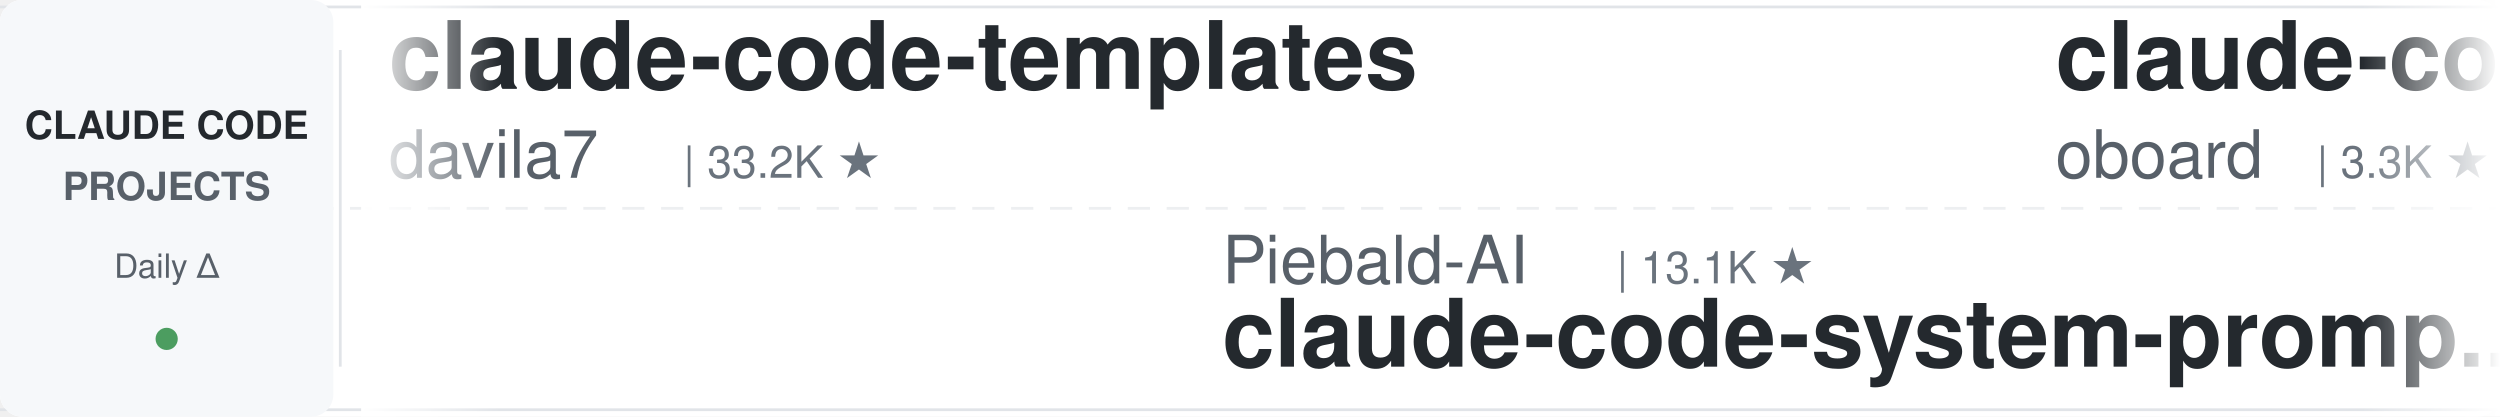
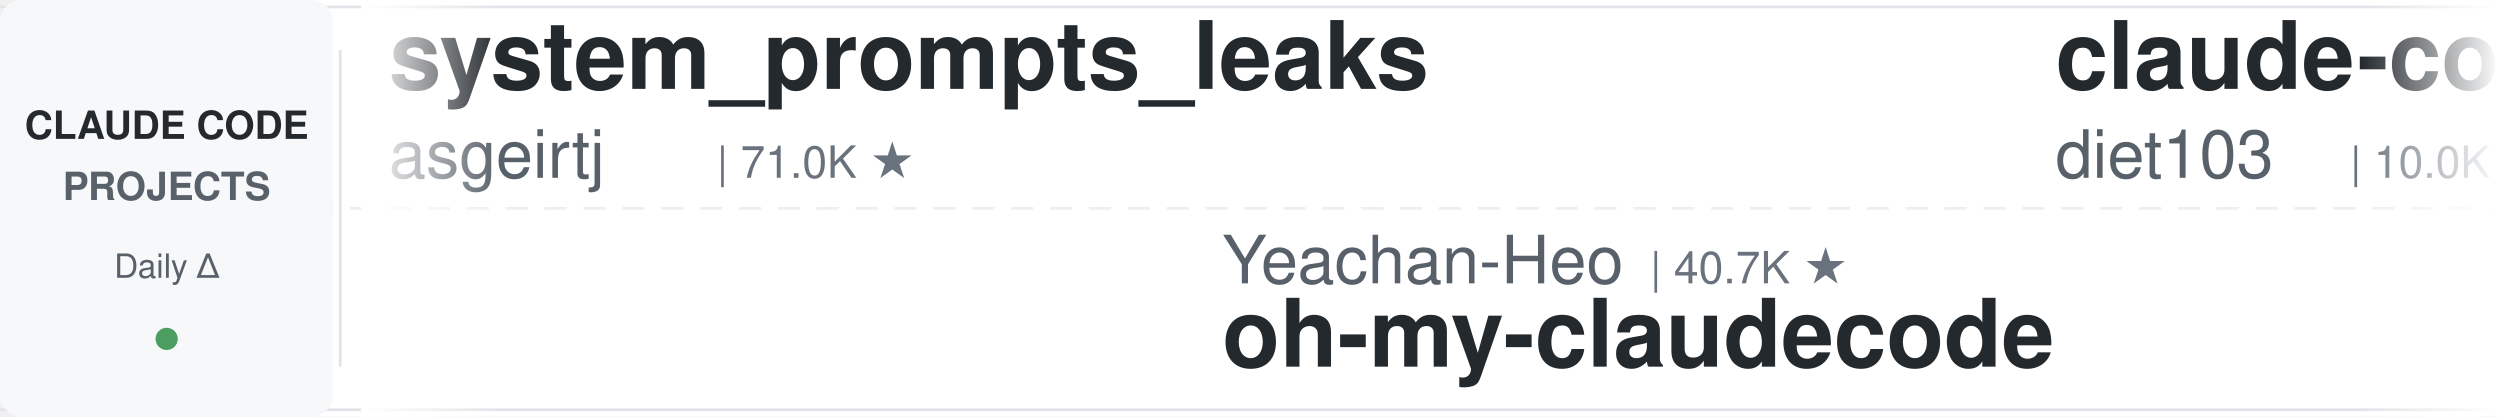
<svg xmlns="http://www.w3.org/2000/svg" width="900" height="150">
  <defs>
    <linearGradient id="leftFade" x1="0%" y1="0%" x2="100%" y2="0%">
      <stop offset="0%" style="stop-color:#ffffff;stop-opacity:1" />
      <stop offset="100%" style="stop-color:#ffffff;stop-opacity:0" />
    </linearGradient>
    <linearGradient id="rightFade" x1="0%" y1="0%" x2="100%" y2="0%">
      <stop offset="0%" style="stop-color:#ffffff;stop-opacity:0" />
      <stop offset="100%" style="stop-color:#ffffff;stop-opacity:1" />
    </linearGradient>
  </defs>
  <rect width="900" height="150" fill="#ffffff" rx="8" />
  <rect x="0" y="2" width="900" height="1" fill="#e1e4e8" />
  <rect x="0" y="147" width="900" height="1" fill="#e1e4e8" />
  <line x1="0" y1="75" x2="900" y2="75" stroke="#e1e4e8" stroke-width="1" stroke-dasharray="8 6" opacity="0.6" />
  <rect x="0" y="0" width="120" height="150" fill="#f6f8fa" rx="8" />
  <text x="60" y="50" font-family="-apple-system, BlinkMacSystemFont, 'Segoe UI', Helvetica, Arial, sans-serif" font-size="14" font-weight="600" fill="#24292e" text-anchor="middle">CLAUDE CODE</text>
  <text x="60" y="72" font-family="-apple-system, BlinkMacSystemFont, 'Segoe UI', Helvetica, Arial, sans-serif" font-size="14" font-weight="600" fill="#586069" text-anchor="middle">PROJECTS</text>
  <text x="60" y="100" font-family="-apple-system, BlinkMacSystemFont, 'Segoe UI', Helvetica, Arial, sans-serif" font-size="12" font-weight="500" fill="#586069" text-anchor="middle">Daily Δ</text>
  <circle cx="60" cy="122" r="4" fill="#22863a" opacity="0.8" />
  <rect x="122" y="18" width="1" height="114" fill="#e1e4e8" />
  <clipPath id="tickerClip">
    <rect x="130" y="0" width="770" height="150" />
  </clipPath>
  <g clip-path="url(#tickerClip)">
    <g id="tickerItems">
      <animateTransform attributeName="transform" attributeType="XML" type="translate" from="0 0" to="-3000 0" dur="54s" repeatCount="indefinite" />
      <g transform="translate(0, 0)">
-         <text x="140" y="32" font-family="-apple-system, BlinkMacSystemFont, 'Segoe UI', Helvetica, Arial, sans-serif" font-size="34" font-weight="600" fill="#24292e">claude-code-templates</text>
-         <text x="140" y="64" font-family="-apple-system, BlinkMacSystemFont, 'Segoe UI', Helvetica, Arial, sans-serif" font-size="24" font-weight="400" fill="#586069">davila7</text>
-         <text x="246" y="64" font-family="-apple-system, BlinkMacSystemFont, 'Segoe UI', Helvetica, Arial, sans-serif" font-size="16" font-weight="500" fill="#6a737d">| 33.2K ★</text>
+         <text x="140" y="32" font-family="-apple-system, BlinkMacSystemFont, 'Segoe UI', Helvetica, Arial, sans-serif" font-size="34" font-weight="600" fill="#24292e">system_prompts_leaks</text>
+         <text x="140" y="64" font-family="-apple-system, BlinkMacSystemFont, 'Segoe UI', Helvetica, Arial, sans-serif" font-size="24" font-weight="400" fill="#586069">asgeirtj</text>
+         <text x="258" y="64" font-family="-apple-system, BlinkMacSystemFont, 'Segoe UI', Helvetica, Arial, sans-serif" font-size="16" font-weight="500" fill="#6a737d">| 71.0K ★</text>
      </g>
      <g transform="translate(300, 0)">
-         <text x="140" y="102" font-family="-apple-system, BlinkMacSystemFont, 'Segoe UI', Helvetica, Arial, sans-serif" font-size="24" font-weight="400" fill="#586069">Piebald-AI</text>
-         <text x="282" y="102" font-family="-apple-system, BlinkMacSystemFont, 'Segoe UI', Helvetica, Arial, sans-serif" font-size="16" font-weight="500" fill="#6a737d">| 13.1K ★</text>
-         <text x="140" y="132" font-family="-apple-system, BlinkMacSystemFont, 'Segoe UI', Helvetica, Arial, sans-serif" font-size="34" font-weight="600" fill="#24292e">claude-code-system-promp...</text>
+         <text x="140" y="102" font-family="-apple-system, BlinkMacSystemFont, 'Segoe UI', Helvetica, Arial, sans-serif" font-size="24" font-weight="400" fill="#586069">Yeachan-Heo</text>
+         <text x="294" y="102" font-family="-apple-system, BlinkMacSystemFont, 'Segoe UI', Helvetica, Arial, sans-serif" font-size="16" font-weight="500" fill="#6a737d">| 40.7K ★</text>
+         <text x="140" y="132" font-family="-apple-system, BlinkMacSystemFont, 'Segoe UI', Helvetica, Arial, sans-serif" font-size="34" font-weight="600" fill="#24292e">oh-my-claudecode</text>
      </g>
      <g transform="translate(600, 0)">
-         <text x="140" y="32" font-family="-apple-system, BlinkMacSystemFont, 'Segoe UI', Helvetica, Arial, sans-serif" font-size="34" font-weight="600" fill="#24292e">claude-code-rev</text>
-         <text x="140" y="64" font-family="-apple-system, BlinkMacSystemFont, 'Segoe UI', Helvetica, Arial, sans-serif" font-size="24" font-weight="400" fill="#586069">oboard</text>
-         <text x="234" y="64" font-family="-apple-system, BlinkMacSystemFont, 'Segoe UI', Helvetica, Arial, sans-serif" font-size="16" font-weight="500" fill="#6a737d">| 3.3K ★</text>
+         <text x="140" y="32" font-family="-apple-system, BlinkMacSystemFont, 'Segoe UI', Helvetica, Arial, sans-serif" font-size="34" font-weight="600" fill="#24292e">claude-code-infrastructu...</text>
+         <text x="140" y="64" font-family="-apple-system, BlinkMacSystemFont, 'Segoe UI', Helvetica, Arial, sans-serif" font-size="24" font-weight="400" fill="#586069">diet103</text>
+         <text x="246" y="64" font-family="-apple-system, BlinkMacSystemFont, 'Segoe UI', Helvetica, Arial, sans-serif" font-size="16" font-weight="500" fill="#6a737d">| 10.0K ★</text>
      </g>
      <g transform="translate(900, 0)">
-         <text x="140" y="102" font-family="-apple-system, BlinkMacSystemFont, 'Segoe UI', Helvetica, Arial, sans-serif" font-size="24" font-weight="400" fill="#586069">mrpaidsocial</text>
-         <text x="306" y="102" font-family="-apple-system, BlinkMacSystemFont, 'Segoe UI', Helvetica, Arial, sans-serif" font-size="16" font-weight="500" fill="#6a737d">| 1.7K ★</text>
-         <text x="140" y="132" font-family="-apple-system, BlinkMacSystemFont, 'Segoe UI', Helvetica, Arial, sans-serif" font-size="34" font-weight="600" fill="#24292e">arcads-claude-code-mrpai...</text>
+         <text x="140" y="102" font-family="-apple-system, BlinkMacSystemFont, 'Segoe UI', Helvetica, Arial, sans-serif" font-size="24" font-weight="400" fill="#586069">alejandrobalderas</text>
+         <text x="366" y="102" font-family="-apple-system, BlinkMacSystemFont, 'Segoe UI', Helvetica, Arial, sans-serif" font-size="16" font-weight="500" fill="#6a737d">| 3.0K ★</text>
+         <text x="140" y="132" font-family="-apple-system, BlinkMacSystemFont, 'Segoe UI', Helvetica, Arial, sans-serif" font-size="34" font-weight="600" fill="#24292e">claude-code-from-source</text>
      </g>
      <g transform="translate(1200, 0)">
-         <text x="140" y="32" font-family="-apple-system, BlinkMacSystemFont, 'Segoe UI', Helvetica, Arial, sans-serif" font-size="34" font-weight="600" fill="#24292e">claude-code-from-source</text>
-         <text x="140" y="64" font-family="-apple-system, BlinkMacSystemFont, 'Segoe UI', Helvetica, Arial, sans-serif" font-size="24" font-weight="400" fill="#586069">alejandrobalderas</text>
-         <text x="366" y="64" font-family="-apple-system, BlinkMacSystemFont, 'Segoe UI', Helvetica, Arial, sans-serif" font-size="16" font-weight="500" fill="#6a737d">| 3.0K ★</text>
+         <text x="140" y="32" font-family="-apple-system, BlinkMacSystemFont, 'Segoe UI', Helvetica, Arial, sans-serif" font-size="34" font-weight="600" fill="#24292e">claude-code-analysis</text>
+         <text x="140" y="64" font-family="-apple-system, BlinkMacSystemFont, 'Segoe UI', Helvetica, Arial, sans-serif" font-size="24" font-weight="400" fill="#586069">liuup</text>
+         <text x="222" y="64" font-family="-apple-system, BlinkMacSystemFont, 'Segoe UI', Helvetica, Arial, sans-serif" font-size="16" font-weight="500" fill="#6a737d">| 4.1K ★</text>
      </g>
      <g transform="translate(1500, 0)">
-         <text x="140" y="102" font-family="-apple-system, BlinkMacSystemFont, 'Segoe UI', Helvetica, Arial, sans-serif" font-size="24" font-weight="400" fill="#586069">darcyegb</text>
-         <text x="258" y="102" font-family="-apple-system, BlinkMacSystemFont, 'Segoe UI', Helvetica, Arial, sans-serif" font-size="16" font-weight="500" fill="#6a737d">| 779 ★</text>
-         <text x="140" y="132" font-family="-apple-system, BlinkMacSystemFont, 'Segoe UI', Helvetica, Arial, sans-serif" font-size="34" font-weight="600" fill="#24292e">ClaudeCodeAgents</text>
+         <text x="140" y="102" font-family="-apple-system, BlinkMacSystemFont, 'Segoe UI', Helvetica, Arial, sans-serif" font-size="24" font-weight="400" fill="#586069">musistudio</text>
+         <text x="282" y="102" font-family="-apple-system, BlinkMacSystemFont, 'Segoe UI', Helvetica, Arial, sans-serif" font-size="16" font-weight="500" fill="#6a737d">| 38.0K ★</text>
+         <text x="140" y="132" font-family="-apple-system, BlinkMacSystemFont, 'Segoe UI', Helvetica, Arial, sans-serif" font-size="34" font-weight="600" fill="#24292e">claude-code-router</text>
      </g>
      <g transform="translate(1800, 0)">
-         <text x="140" y="32" font-family="-apple-system, BlinkMacSystemFont, 'Segoe UI', Helvetica, Arial, sans-serif" font-size="34" font-weight="600" fill="#24292e">claude_codex_bridge</text>
-         <text x="140" y="64" font-family="-apple-system, BlinkMacSystemFont, 'Segoe UI', Helvetica, Arial, sans-serif" font-size="24" font-weight="400" fill="#586069">SeemSeam</text>
-         <text x="258" y="64" font-family="-apple-system, BlinkMacSystemFont, 'Segoe UI', Helvetica, Arial, sans-serif" font-size="16" font-weight="500" fill="#6a737d">| 3.6K ★</text>
+         <text x="140" y="32" font-family="-apple-system, BlinkMacSystemFont, 'Segoe UI', Helvetica, Arial, sans-serif" font-size="34" font-weight="600" fill="#24292e">awesome-claude-code-plug...</text>
+         <text x="140" y="64" font-family="-apple-system, BlinkMacSystemFont, 'Segoe UI', Helvetica, Arial, sans-serif" font-size="24" font-weight="400" fill="#586069">ccplugins</text>
+         <text x="270" y="64" font-family="-apple-system, BlinkMacSystemFont, 'Segoe UI', Helvetica, Arial, sans-serif" font-size="16" font-weight="500" fill="#6a737d">| 998 ★</text>
      </g>
      <g transform="translate(2100, 0)">
-         <text x="140" y="102" font-family="-apple-system, BlinkMacSystemFont, 'Segoe UI', Helvetica, Arial, sans-serif" font-size="24" font-weight="400" fill="#586069">ding113</text>
-         <text x="246" y="102" font-family="-apple-system, BlinkMacSystemFont, 'Segoe UI', Helvetica, Arial, sans-serif" font-size="16" font-weight="500" fill="#6a737d">| 3.4K ★</text>
-         <text x="140" y="132" font-family="-apple-system, BlinkMacSystemFont, 'Segoe UI', Helvetica, Arial, sans-serif" font-size="34" font-weight="600" fill="#24292e">claude-code-hub</text>
+         <text x="140" y="102" font-family="-apple-system, BlinkMacSystemFont, 'Segoe UI', Helvetica, Arial, sans-serif" font-size="24" font-weight="400" fill="#586069">fuergaosi233</text>
+         <text x="306" y="102" font-family="-apple-system, BlinkMacSystemFont, 'Segoe UI', Helvetica, Arial, sans-serif" font-size="16" font-weight="500" fill="#6a737d">| 2.8K ★</text>
+         <text x="140" y="132" font-family="-apple-system, BlinkMacSystemFont, 'Segoe UI', Helvetica, Arial, sans-serif" font-size="34" font-weight="600" fill="#24292e">claude-code-proxy</text>
      </g>
      <g transform="translate(2400, 0)">
-         <text x="140" y="32" font-family="-apple-system, BlinkMacSystemFont, 'Segoe UI', Helvetica, Arial, sans-serif" font-size="34" font-weight="600" fill="#24292e">claude-code-engineering</text>
-         <text x="140" y="64" font-family="-apple-system, BlinkMacSystemFont, 'Segoe UI', Helvetica, Arial, sans-serif" font-size="24" font-weight="400" fill="#586069">huangjia2019</text>
-         <text x="306" y="64" font-family="-apple-system, BlinkMacSystemFont, 'Segoe UI', Helvetica, Arial, sans-serif" font-size="16" font-weight="500" fill="#6a737d">| 1.2K ★</text>
+         <text x="140" y="32" font-family="-apple-system, BlinkMacSystemFont, 'Segoe UI', Helvetica, Arial, sans-serif" font-size="34" font-weight="600" fill="#24292e">claude-code-system-promp...</text>
+         <text x="140" y="64" font-family="-apple-system, BlinkMacSystemFont, 'Segoe UI', Helvetica, Arial, sans-serif" font-size="24" font-weight="400" fill="#586069">Piebald-AI</text>
+         <text x="282" y="64" font-family="-apple-system, BlinkMacSystemFont, 'Segoe UI', Helvetica, Arial, sans-serif" font-size="16" font-weight="500" fill="#6a737d">| 13.1K ★</text>
      </g>
      <g transform="translate(2700, 0)">
-         <text x="140" y="102" font-family="-apple-system, BlinkMacSystemFont, 'Segoe UI', Helvetica, Arial, sans-serif" font-size="24" font-weight="400" fill="#586069">nicedreamzapp</text>
-         <text x="318" y="102" font-family="-apple-system, BlinkMacSystemFont, 'Segoe UI', Helvetica, Arial, sans-serif" font-size="16" font-weight="500" fill="#6a737d">| 3.5K ★</text>
-         <text x="140" y="132" font-family="-apple-system, BlinkMacSystemFont, 'Segoe UI', Helvetica, Arial, sans-serif" font-size="34" font-weight="600" fill="#24292e">claude-code-local</text>
+         <text x="140" y="102" font-family="-apple-system, BlinkMacSystemFont, 'Segoe UI', Helvetica, Arial, sans-serif" font-size="24" font-weight="400" fill="#586069">jqueryscript</text>
+         <text x="306" y="102" font-family="-apple-system, BlinkMacSystemFont, 'Segoe UI', Helvetica, Arial, sans-serif" font-size="16" font-weight="500" fill="#6a737d">| 544 ★</text>
+         <text x="140" y="132" font-family="-apple-system, BlinkMacSystemFont, 'Segoe UI', Helvetica, Arial, sans-serif" font-size="34" font-weight="600" fill="#24292e">awesome-claude-code</text>
      </g>
      <g transform="translate(3000, 0)">
-         <text x="140" y="32" font-family="-apple-system, BlinkMacSystemFont, 'Segoe UI', Helvetica, Arial, sans-serif" font-size="34" font-weight="600" fill="#24292e">claude-code-templates</text>
-         <text x="140" y="64" font-family="-apple-system, BlinkMacSystemFont, 'Segoe UI', Helvetica, Arial, sans-serif" font-size="24" font-weight="400" fill="#586069">davila7</text>
-         <text x="246" y="64" font-family="-apple-system, BlinkMacSystemFont, 'Segoe UI', Helvetica, Arial, sans-serif" font-size="16" font-weight="500" fill="#6a737d">| 33.2K ★</text>
+         <text x="140" y="32" font-family="-apple-system, BlinkMacSystemFont, 'Segoe UI', Helvetica, Arial, sans-serif" font-size="34" font-weight="600" fill="#24292e">system_prompts_leaks</text>
+         <text x="140" y="64" font-family="-apple-system, BlinkMacSystemFont, 'Segoe UI', Helvetica, Arial, sans-serif" font-size="24" font-weight="400" fill="#586069">asgeirtj</text>
+         <text x="258" y="64" font-family="-apple-system, BlinkMacSystemFont, 'Segoe UI', Helvetica, Arial, sans-serif" font-size="16" font-weight="500" fill="#6a737d">| 71.0K ★</text>
      </g>
      <g transform="translate(3300, 0)">
-         <text x="140" y="102" font-family="-apple-system, BlinkMacSystemFont, 'Segoe UI', Helvetica, Arial, sans-serif" font-size="24" font-weight="400" fill="#586069">Piebald-AI</text>
-         <text x="282" y="102" font-family="-apple-system, BlinkMacSystemFont, 'Segoe UI', Helvetica, Arial, sans-serif" font-size="16" font-weight="500" fill="#6a737d">| 13.1K ★</text>
-         <text x="140" y="132" font-family="-apple-system, BlinkMacSystemFont, 'Segoe UI', Helvetica, Arial, sans-serif" font-size="34" font-weight="600" fill="#24292e">claude-code-system-promp...</text>
+         <text x="140" y="102" font-family="-apple-system, BlinkMacSystemFont, 'Segoe UI', Helvetica, Arial, sans-serif" font-size="24" font-weight="400" fill="#586069">Yeachan-Heo</text>
+         <text x="294" y="102" font-family="-apple-system, BlinkMacSystemFont, 'Segoe UI', Helvetica, Arial, sans-serif" font-size="16" font-weight="500" fill="#6a737d">| 40.7K ★</text>
+         <text x="140" y="132" font-family="-apple-system, BlinkMacSystemFont, 'Segoe UI', Helvetica, Arial, sans-serif" font-size="34" font-weight="600" fill="#24292e">oh-my-claudecode</text>
      </g>
      <g transform="translate(3600, 0)">
-         <text x="140" y="32" font-family="-apple-system, BlinkMacSystemFont, 'Segoe UI', Helvetica, Arial, sans-serif" font-size="34" font-weight="600" fill="#24292e">claude-code-rev</text>
-         <text x="140" y="64" font-family="-apple-system, BlinkMacSystemFont, 'Segoe UI', Helvetica, Arial, sans-serif" font-size="24" font-weight="400" fill="#586069">oboard</text>
-         <text x="234" y="64" font-family="-apple-system, BlinkMacSystemFont, 'Segoe UI', Helvetica, Arial, sans-serif" font-size="16" font-weight="500" fill="#6a737d">| 3.3K ★</text>
+         <text x="140" y="32" font-family="-apple-system, BlinkMacSystemFont, 'Segoe UI', Helvetica, Arial, sans-serif" font-size="34" font-weight="600" fill="#24292e">claude-code-infrastructu...</text>
+         <text x="140" y="64" font-family="-apple-system, BlinkMacSystemFont, 'Segoe UI', Helvetica, Arial, sans-serif" font-size="24" font-weight="400" fill="#586069">diet103</text>
+         <text x="246" y="64" font-family="-apple-system, BlinkMacSystemFont, 'Segoe UI', Helvetica, Arial, sans-serif" font-size="16" font-weight="500" fill="#6a737d">| 10.0K ★</text>
      </g>
      <g transform="translate(3900, 0)">
-         <text x="140" y="102" font-family="-apple-system, BlinkMacSystemFont, 'Segoe UI', Helvetica, Arial, sans-serif" font-size="24" font-weight="400" fill="#586069">mrpaidsocial</text>
-         <text x="306" y="102" font-family="-apple-system, BlinkMacSystemFont, 'Segoe UI', Helvetica, Arial, sans-serif" font-size="16" font-weight="500" fill="#6a737d">| 1.7K ★</text>
-         <text x="140" y="132" font-family="-apple-system, BlinkMacSystemFont, 'Segoe UI', Helvetica, Arial, sans-serif" font-size="34" font-weight="600" fill="#24292e">arcads-claude-code-mrpai...</text>
+         <text x="140" y="102" font-family="-apple-system, BlinkMacSystemFont, 'Segoe UI', Helvetica, Arial, sans-serif" font-size="24" font-weight="400" fill="#586069">alejandrobalderas</text>
+         <text x="366" y="102" font-family="-apple-system, BlinkMacSystemFont, 'Segoe UI', Helvetica, Arial, sans-serif" font-size="16" font-weight="500" fill="#6a737d">| 3.0K ★</text>
+         <text x="140" y="132" font-family="-apple-system, BlinkMacSystemFont, 'Segoe UI', Helvetica, Arial, sans-serif" font-size="34" font-weight="600" fill="#24292e">claude-code-from-source</text>
      </g>
    </g>
  </g>
  <rect x="130" y="0" width="50" height="150" fill="url(#leftFade)" />
  <rect x="850" y="0" width="50" height="150" fill="url(#rightFade)" />
</svg>
